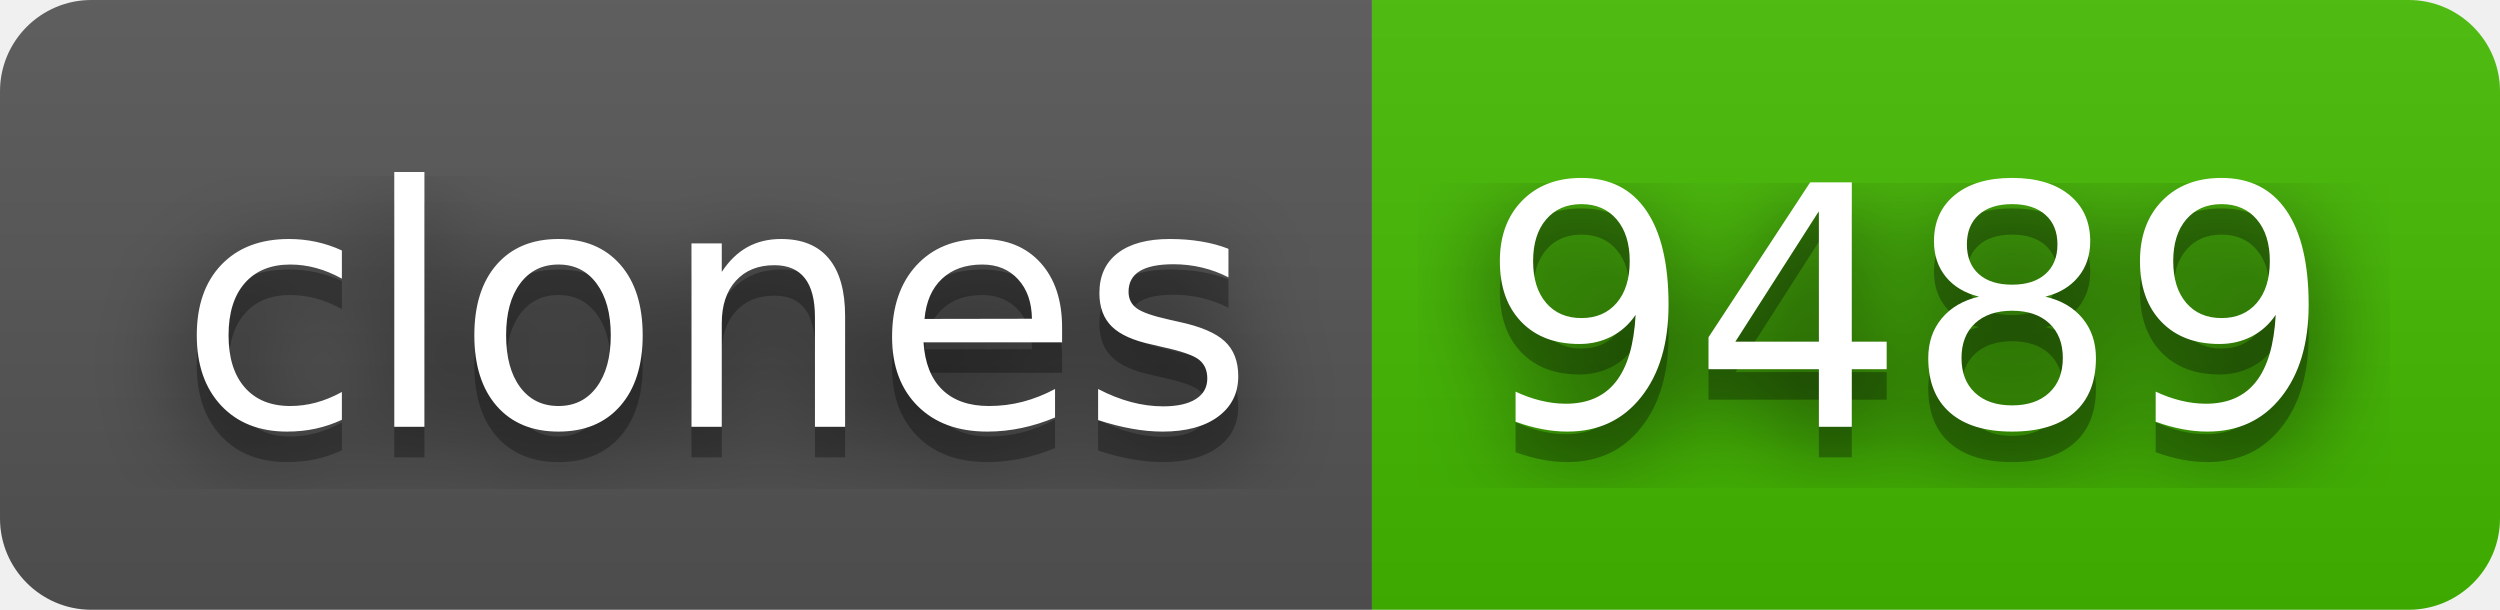
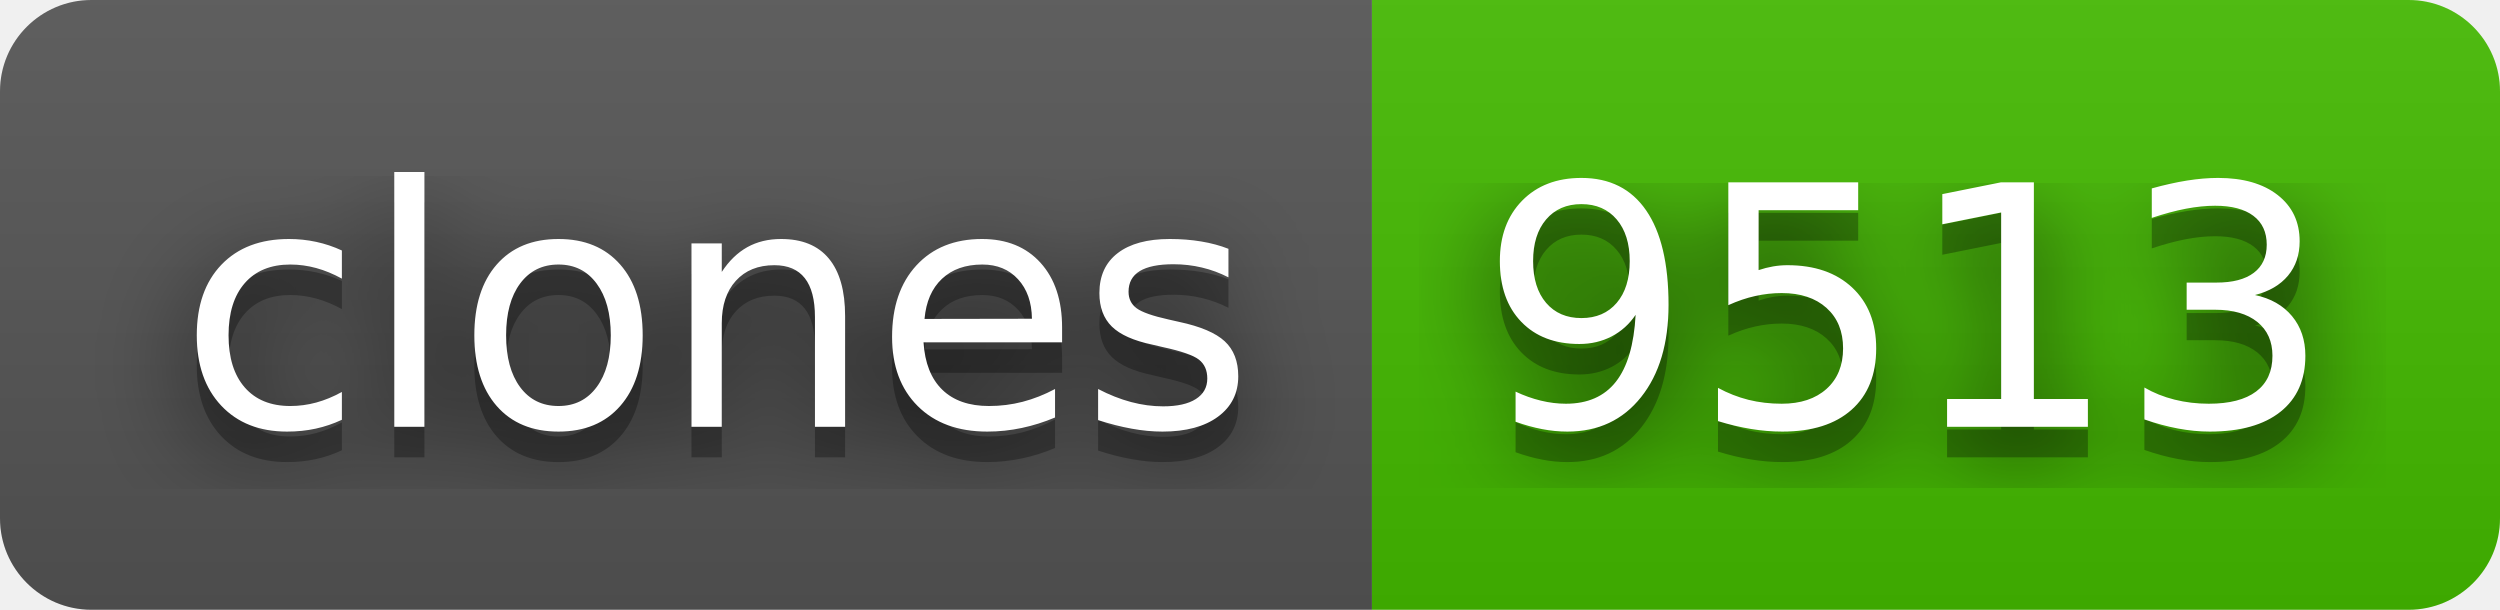
- <svg xmlns="http://www.w3.org/2000/svg" width="82" height="20" role="img" aria-label="clones: 9489">
+ <svg xmlns="http://www.w3.org/2000/svg" width="82" height="20" role="img" aria-label="clones: 9513">
  <filter id="blur">
    <feGaussianBlur stdDeviation="16" />
  </filter>
  <linearGradient id="s" x2="0" y2="100%">
    <stop offset="0" stop-color="#bbb" stop-opacity=".1" />
    <stop offset="1" stop-opacity=".1" />
  </linearGradient>
  <clipPath id="r">
    <rect width="82" height="20" rx="3" />
  </clipPath>
  <g clip-path="url(#r)">
    <rect width="45" height="20" fill="#555" />
    <rect x="45" width="37" height="20" fill="#4b0" />
    <rect width="82" height="20" fill="url(#s)" />
  </g>
  <g fill="#fff" text-anchor="middle" font-family="Verdana,Geneva,DejaVu Sans,sans-serif" text-rendering="geometricPrecision" font-size="110">
    <g transform="scale(.1)">
      <g aria-hidden="true" fill="#010101">
        <text x="235" y="150" fill-opacity=".8" filter="url(#blur)" textLength="350">clones</text>
        <text x="235" y="150" fill-opacity=".3" textLength="350">clones</text>
      </g>
      <text x="235" y="140" textLength="350">clones</text>
    </g>
    <g transform="scale(.1)">
      <g aria-hidden="true" fill="#010101">
-         <text x="625" y="150" fill-opacity=".8" filter="url(#blur)" textLength="270">9489</text>
-         <text x="625" y="150" fill-opacity=".3" textLength="270">9489</text>
+         <text x="625" y="150" fill-opacity=".8" filter="url(#blur)" textLength="270">9513</text>
+         <text x="625" y="150" fill-opacity=".3" textLength="270">9513</text>
      </g>
-       <text x="625" y="140" textLength="270">9489</text>
+       <text x="625" y="140" textLength="270">9513</text>
    </g>
  </g>
</svg>
